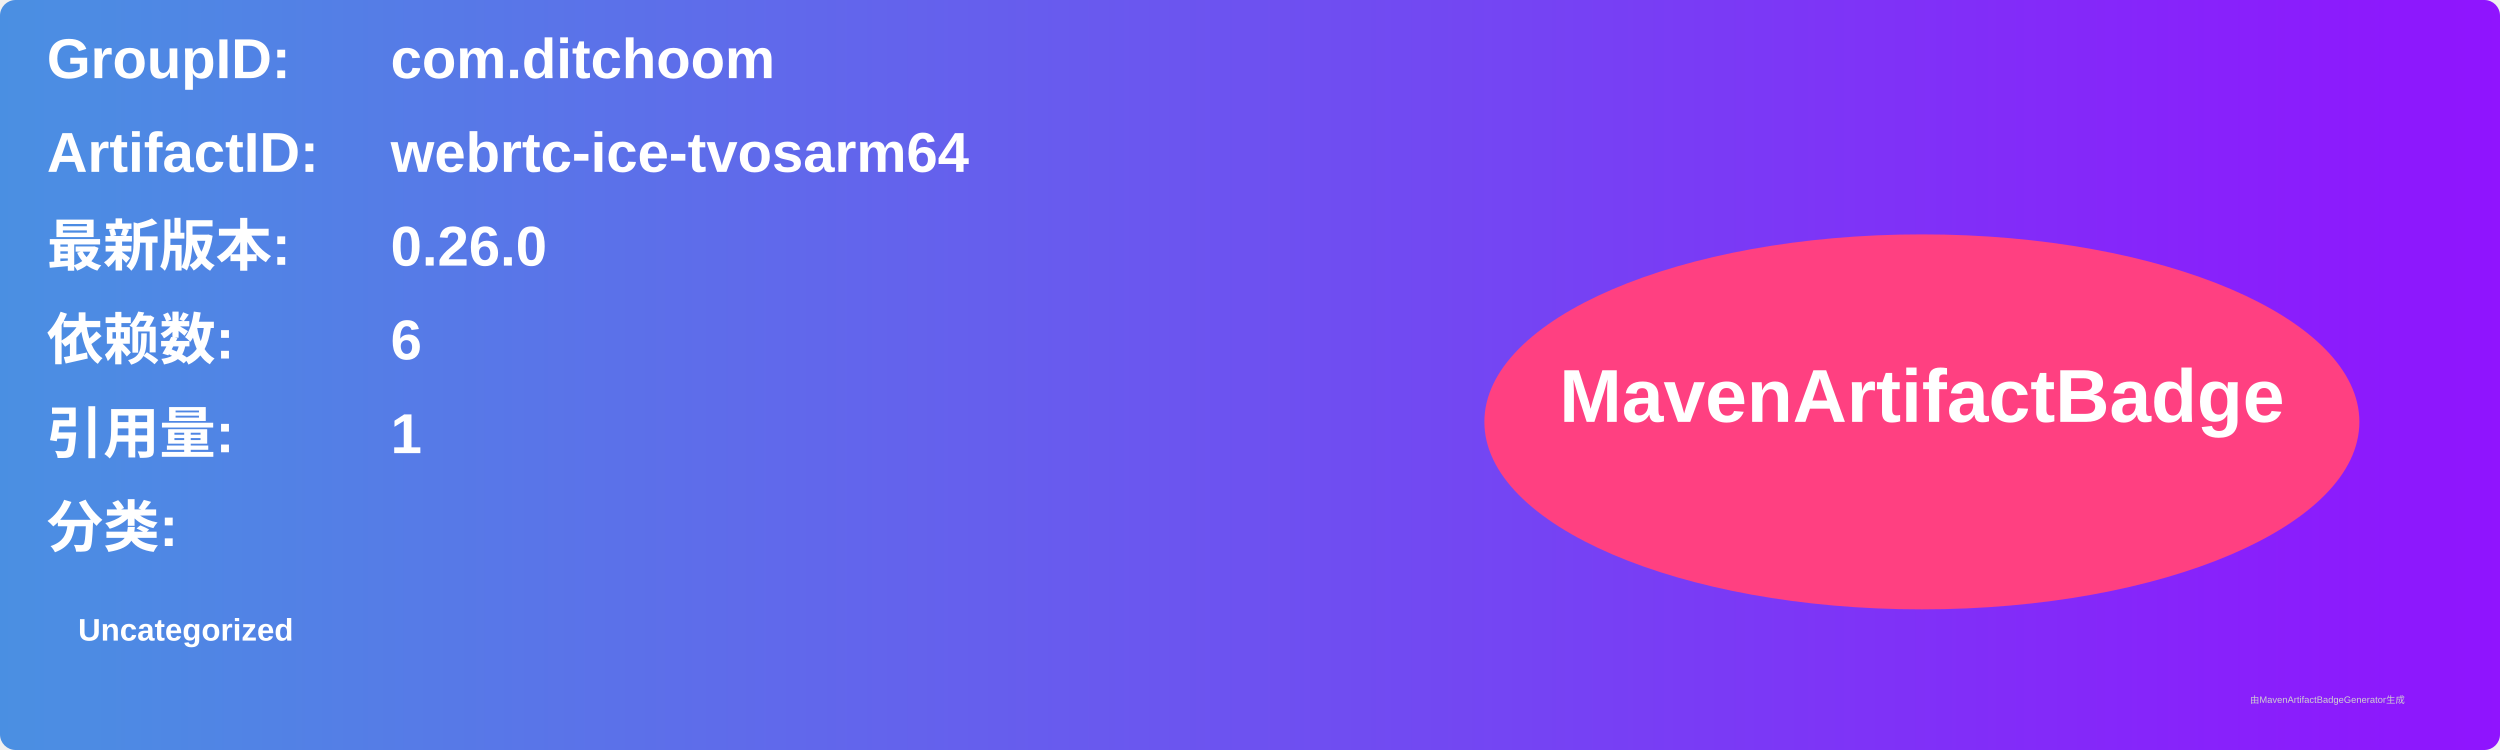
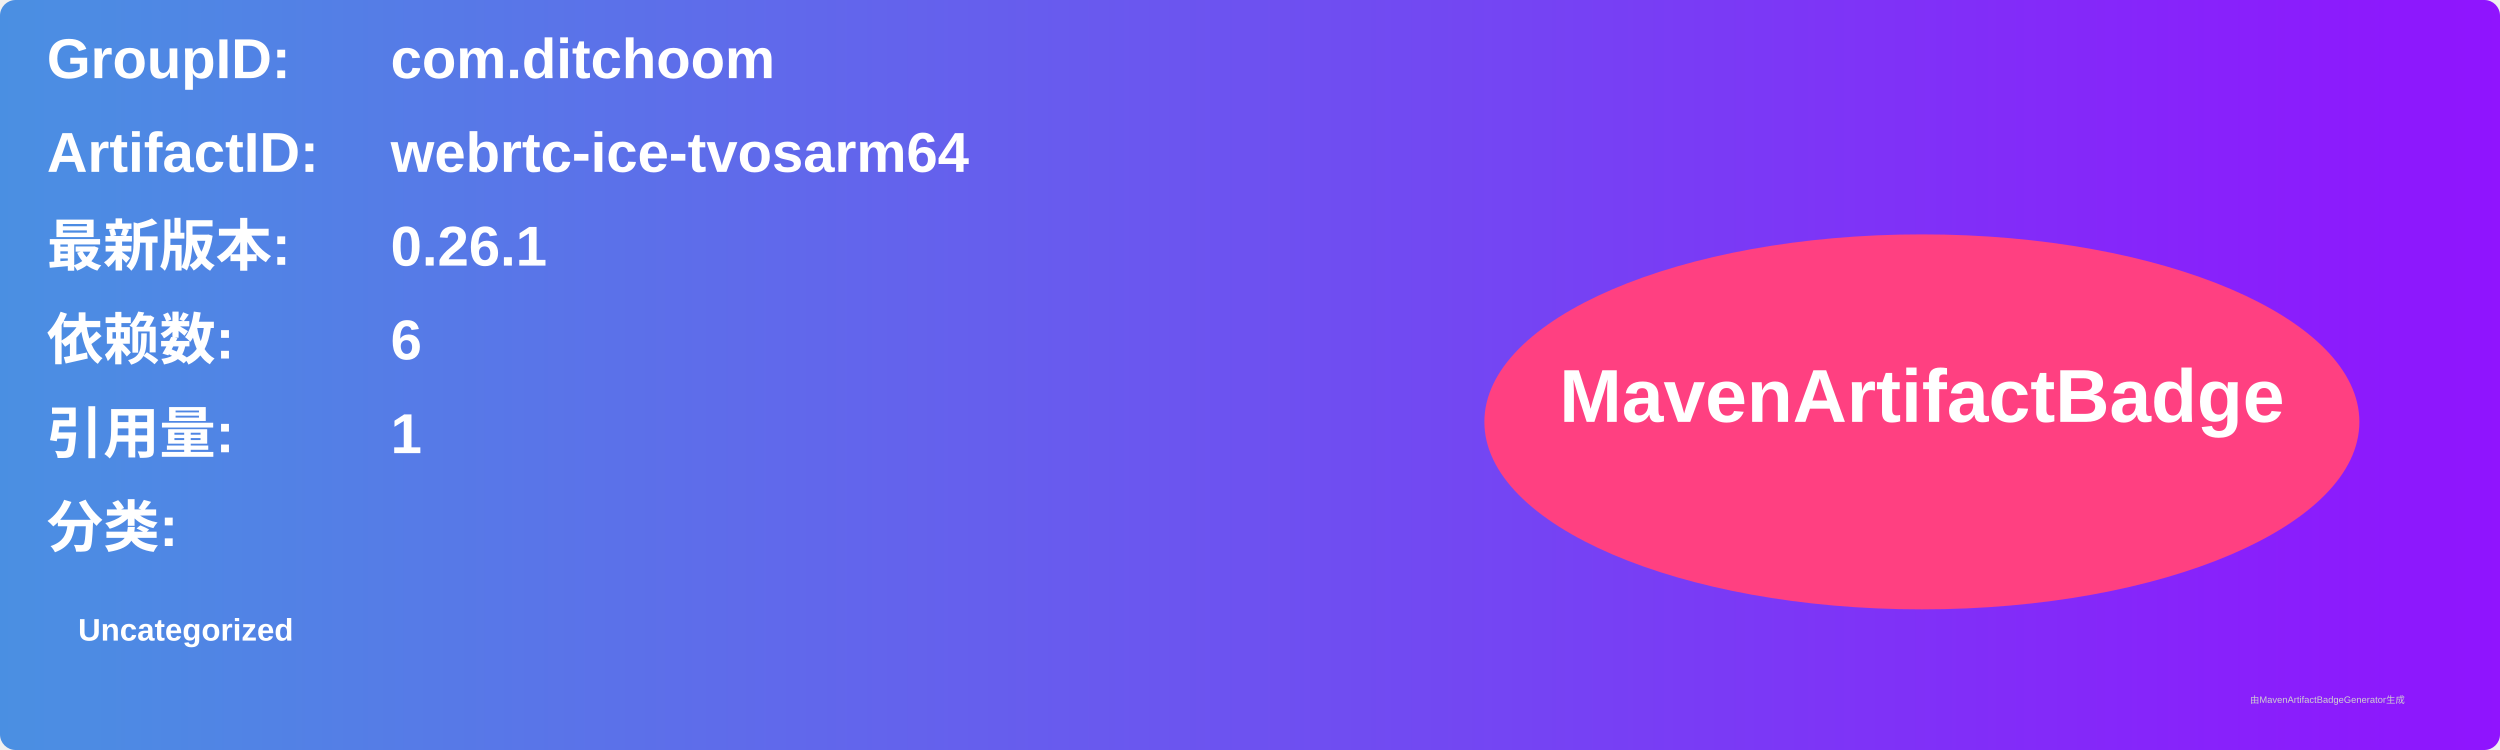
<svg xmlns="http://www.w3.org/2000/svg" width="800" height="240" viewBox="0 0 800 240">
  <linearGradient id="grad" x1="0%" y1="0%" x2="100%" y2="0%">
    <stop offset="0%" stop-color="#4a90e2" />
    <stop offset="100%" stop-color="#9013fe" />
  </linearGradient>
  <rect width="100%" height="100%" rx="5" ry="5" fill="url(#grad)" />
  <g transform="translate(15, 15)">
    <text x="0" y="10" font-family="Arial" font-size="18" fill="white" font-weight="bold" width="260">GroupID:</text>
    <text x="110" y="10" font-family="Arial" font-size="18" fill="white" font-weight="bold" width="460">com.ditchoom</text>
    <text x="0" y="40" font-family="Arial" font-size="18" fill="white" font-weight="bold" width="260">ArtifactID:</text>
    <text x="110" y="40" font-family="Arial" font-size="18" fill="white" font-weight="bold" width="460">webrtc-ice-tvosarm64</text>
    <text x="0" y="70" font-family="Arial" font-size="18" fill="white" font-weight="bold">最新版本:</text>
    <text x="110" y="70" font-family="Arial" font-size="18" fill="white" font-weight="bold">
-       <tspan font-weight="bold">0.26.0</tspan>
+       <tspan font-weight="bold">0.26.1</tspan>
    </text>
    <text x="0" y="100" font-family="Arial" font-size="18" fill="white" font-weight="bold">依赖数: </text>
    <text x="110" y="100" font-family="Arial" font-size="18" fill="white">
      <tspan font-weight="bold">6</tspan>
    </text>
    <text x="0" y="130" font-family="Arial" font-size="18" fill="white" font-weight="bold">引用量: </text>
    <text x="110" y="130" font-family="Arial" font-size="18" fill="white">
      <tspan font-weight="bold">1</tspan>
    </text>
    <text x="0" y="160" font-family="Arial" font-size="18" fill="white" font-weight="bold">分类:</text>
    <text x="10" y="190" font-family="Arial" font-size="10" fill="white">
      <tspan font-weight="bold">Uncategorized</tspan>
    </text>
    <ellipse cx="600" cy="120" rx="140" ry="60" fill="#ff4081" />
    <text x="600" y="120" text-anchor="middle" font-family="Arial" font-size="24" fill="white" font-weight="bold">MavenArtifactBadge</text>
  </g>
  <text x="720" y="225" font-family="Arial" font-size="3" fill="#d0d0d0">由MavenArtifactBadgeGenerator生成</text>
</svg>
